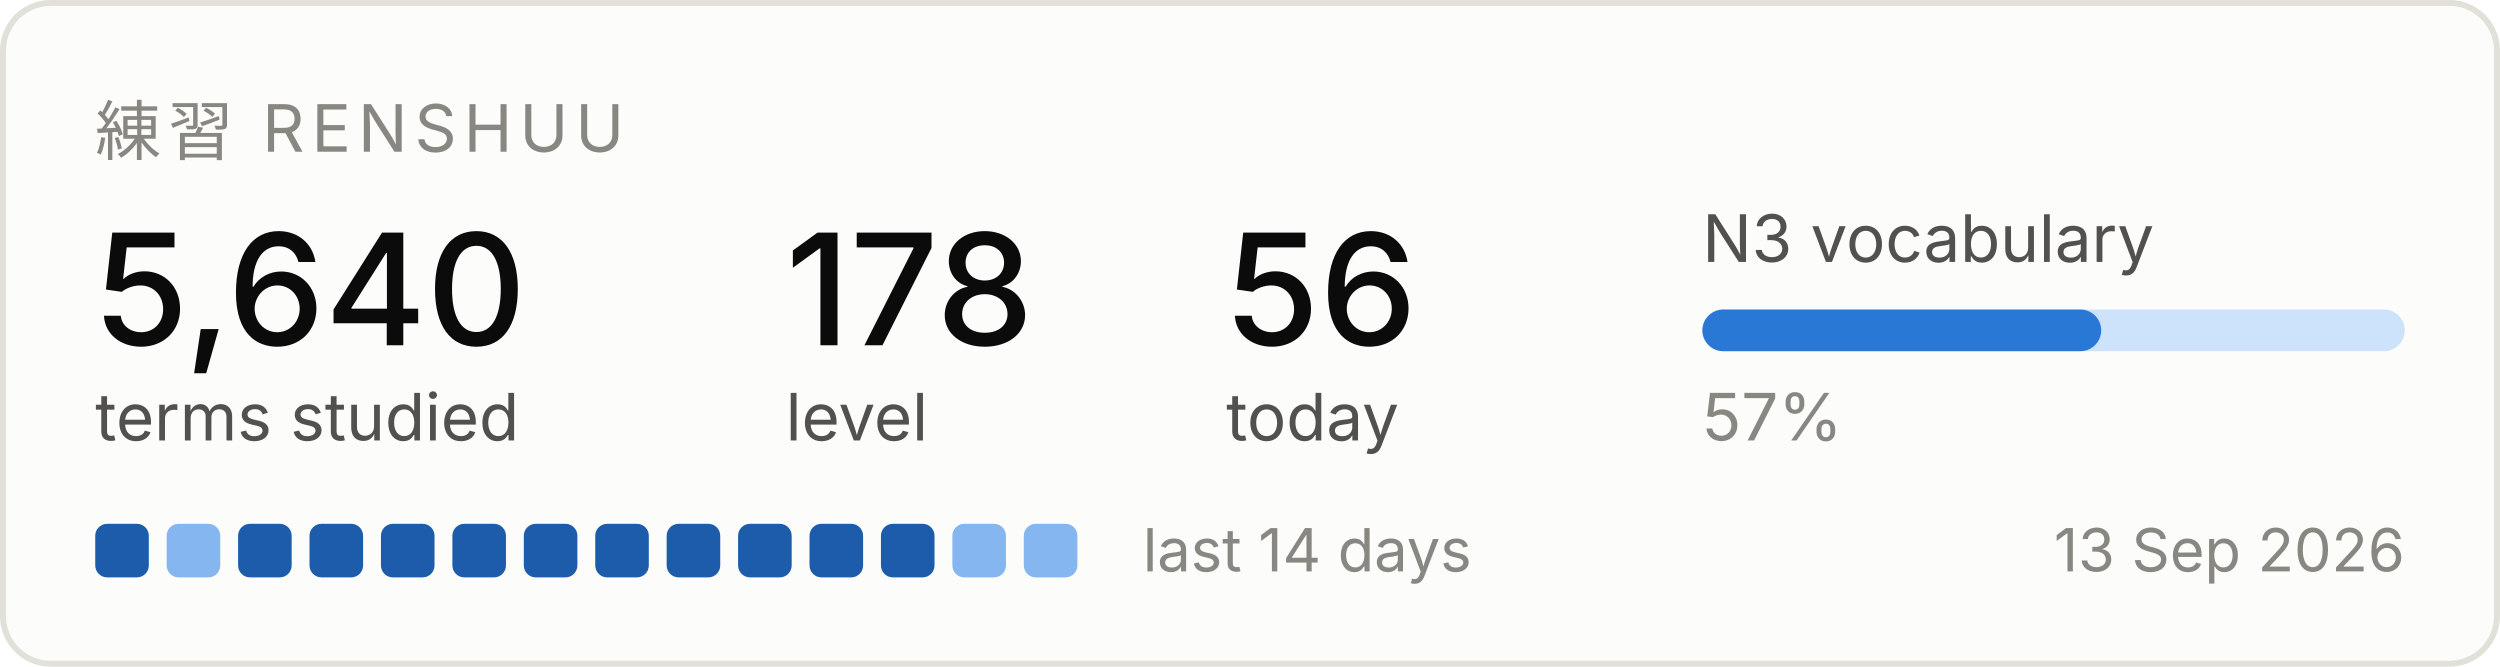
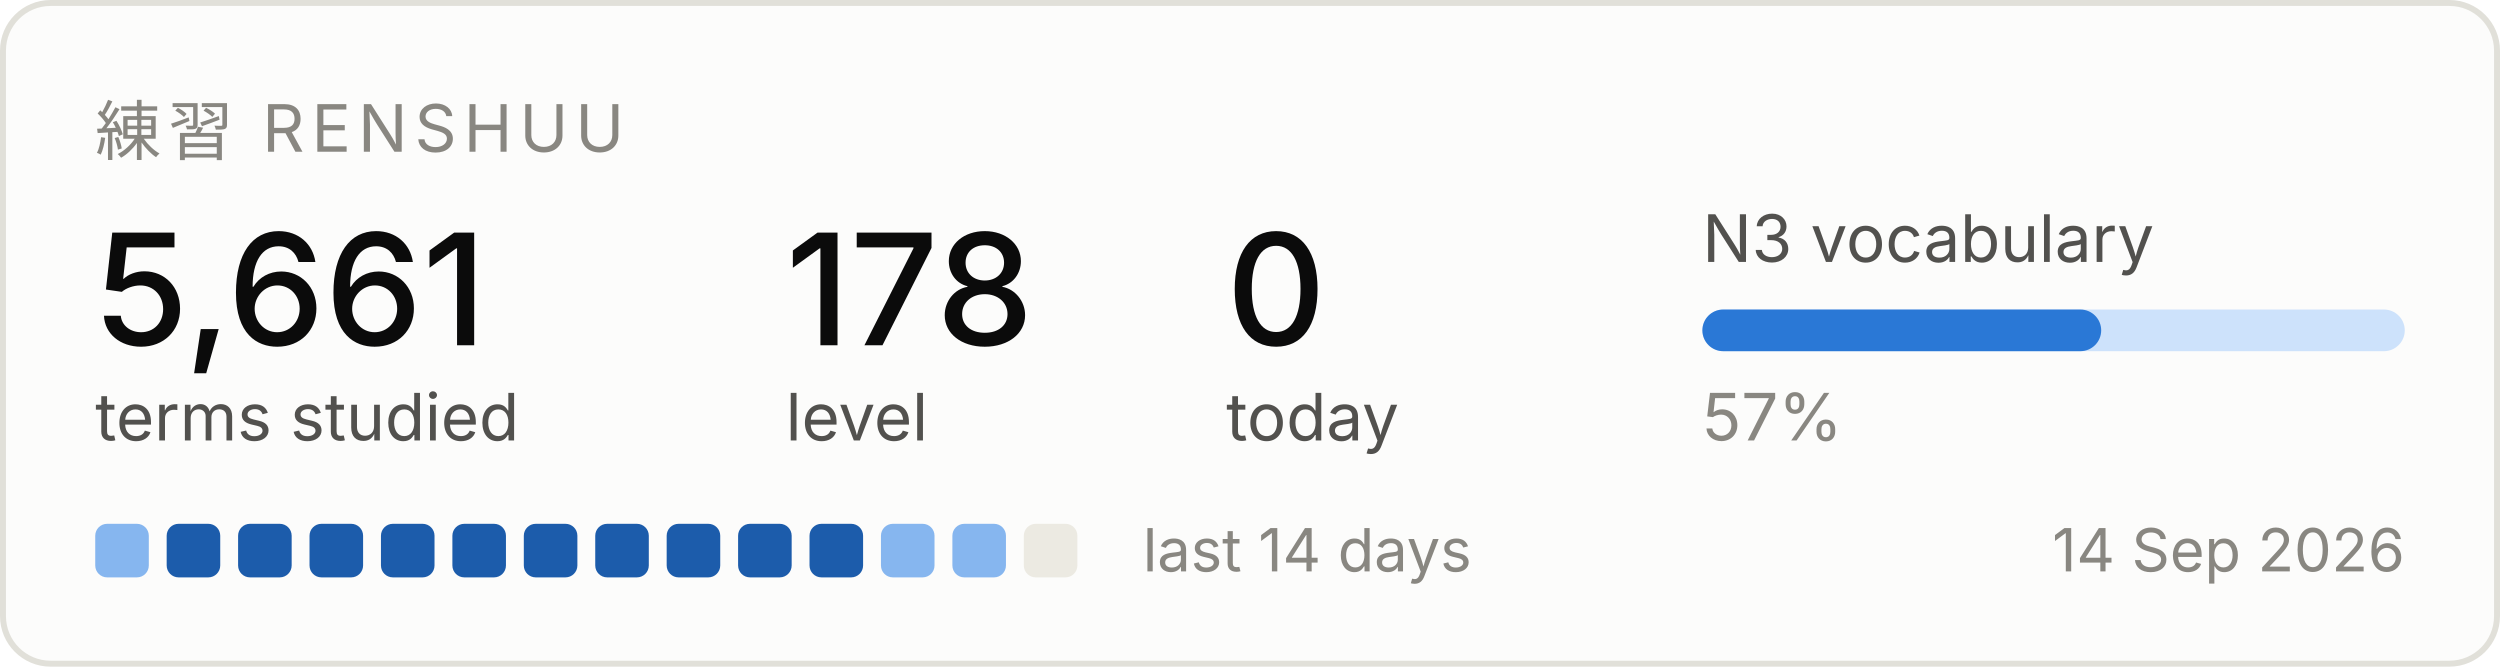
<svg xmlns="http://www.w3.org/2000/svg" width="420" height="112" viewBox="0 0 420 112" role="img" aria-label="Renshuu study progress">
  <rect x="0.5" y="0.5" width="419" height="111" rx="8" fill="#fcfcfb" stroke="#e1e0d9" />
  <text x="16" y="26" font-family="system-ui, -apple-system, Segoe UI, sans-serif" font-size="11" fill="#898781" letter-spacing="1.2">練習  RENSHUU</text>
-   <text x="16" y="58" font-family="system-ui, -apple-system, Segoe UI, sans-serif" font-size="26" fill="#0b0b0b" font-weight="500">5,640</text>
+   <text x="16" y="58" font-family="system-ui, -apple-system, Segoe UI, sans-serif" font-size="26" fill="#0b0b0b" font-weight="500">5,661</text>
  <text x="16" y="74" font-family="system-ui, -apple-system, Segoe UI, sans-serif" font-size="11" fill="#52514e">terms studied</text>
  <text x="132" y="58" font-family="system-ui, -apple-system, Segoe UI, sans-serif" font-size="26" fill="#0b0b0b" font-weight="500">178</text>
  <text x="132" y="74" font-family="system-ui, -apple-system, Segoe UI, sans-serif" font-size="11" fill="#52514e">level</text>
-   <text x="206" y="58" font-family="system-ui, -apple-system, Segoe UI, sans-serif" font-size="26" fill="#0b0b0b" font-weight="500">56</text>
+   <text x="206" y="58" font-family="system-ui, -apple-system, Segoe UI, sans-serif" font-size="26" fill="#0b0b0b" font-weight="500">0</text>
  <text x="206" y="74" font-family="system-ui, -apple-system, Segoe UI, sans-serif" font-size="11" fill="#52514e">today</text>
  <text x="286" y="44" font-family="system-ui, -apple-system, Segoe UI, sans-serif" font-size="11" fill="#52514e">N3 vocabulary</text>
  <rect x="286" y="52" width="118" height="7" rx="3.5" fill="#cde2fb" />
  <rect x="286" y="52" width="67" height="7" rx="3.5" fill="#2a78d6" />
  <text x="286" y="74" font-family="system-ui, -apple-system, Segoe UI, sans-serif" font-size="11" fill="#898781">57%</text>
-   <rect x="16" y="88" width="9" height="9" rx="2" fill="#1c5cab" />
-   <rect x="28" y="88" width="9" height="9" rx="2" fill="#86b6ef" />
+   <rect x="16" y="88" width="9" height="9" rx="2" fill="#86b6ef" />
+   <rect x="28" y="88" width="9" height="9" rx="2" fill="#1c5cab" />
  <rect x="40" y="88" width="9" height="9" rx="2" fill="#1c5cab" />
  <rect x="52" y="88" width="9" height="9" rx="2" fill="#1c5cab" />
  <rect x="64" y="88" width="9" height="9" rx="2" fill="#1c5cab" />
  <rect x="76" y="88" width="9" height="9" rx="2" fill="#1c5cab" />
  <rect x="88" y="88" width="9" height="9" rx="2" fill="#1c5cab" />
  <rect x="100" y="88" width="9" height="9" rx="2" fill="#1c5cab" />
  <rect x="112" y="88" width="9" height="9" rx="2" fill="#1c5cab" />
  <rect x="124" y="88" width="9" height="9" rx="2" fill="#1c5cab" />
  <rect x="136" y="88" width="9" height="9" rx="2" fill="#1c5cab" />
-   <rect x="148" y="88" width="9" height="9" rx="2" fill="#1c5cab" />
+   <rect x="148" y="88" width="9" height="9" rx="2" fill="#86b6ef" />
  <rect x="160" y="88" width="9" height="9" rx="2" fill="#86b6ef" />
-   <rect x="172" y="88" width="9" height="9" rx="2" fill="#86b6ef" />
+   <rect x="172" y="88" width="9" height="9" rx="2" fill="#eceae2" />
  <text x="192" y="96" font-family="system-ui, -apple-system, Segoe UI, sans-serif" font-size="10" fill="#898781">last 14 days</text>
-   <text x="404" y="96" font-family="system-ui, -apple-system, Segoe UI, sans-serif" font-size="10" fill="#898781" text-anchor="end">13 Sep 2026</text>
+   <text x="404" y="96" font-family="system-ui, -apple-system, Segoe UI, sans-serif" font-size="10" fill="#898781" text-anchor="end">14 Sep 2026</text>
</svg>
